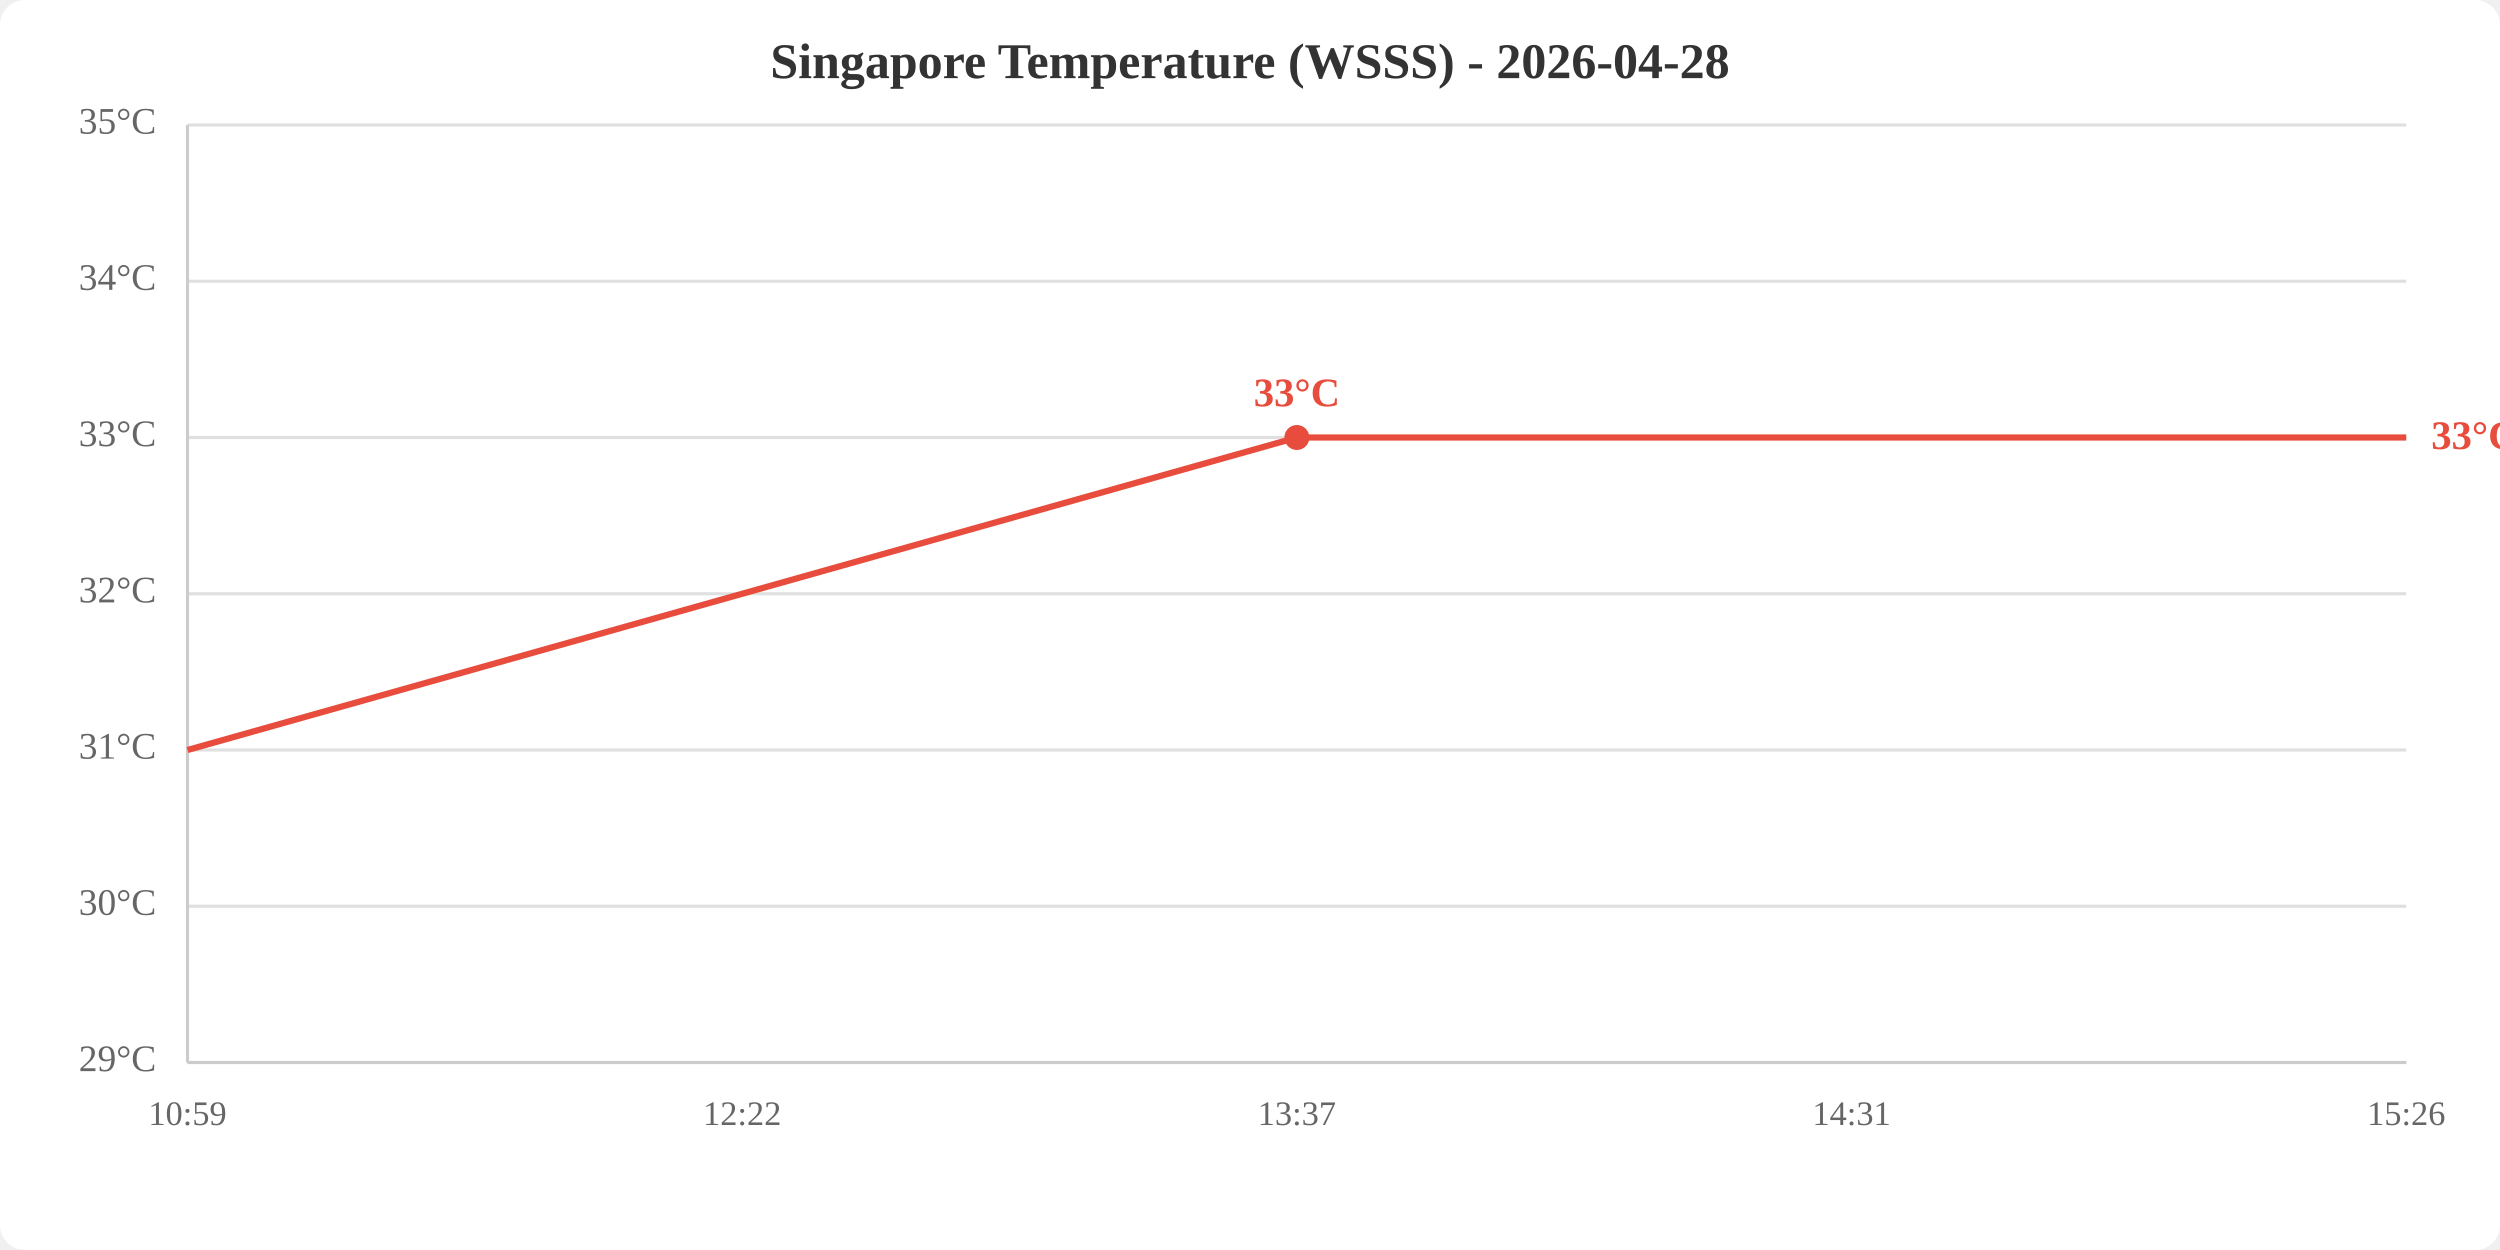
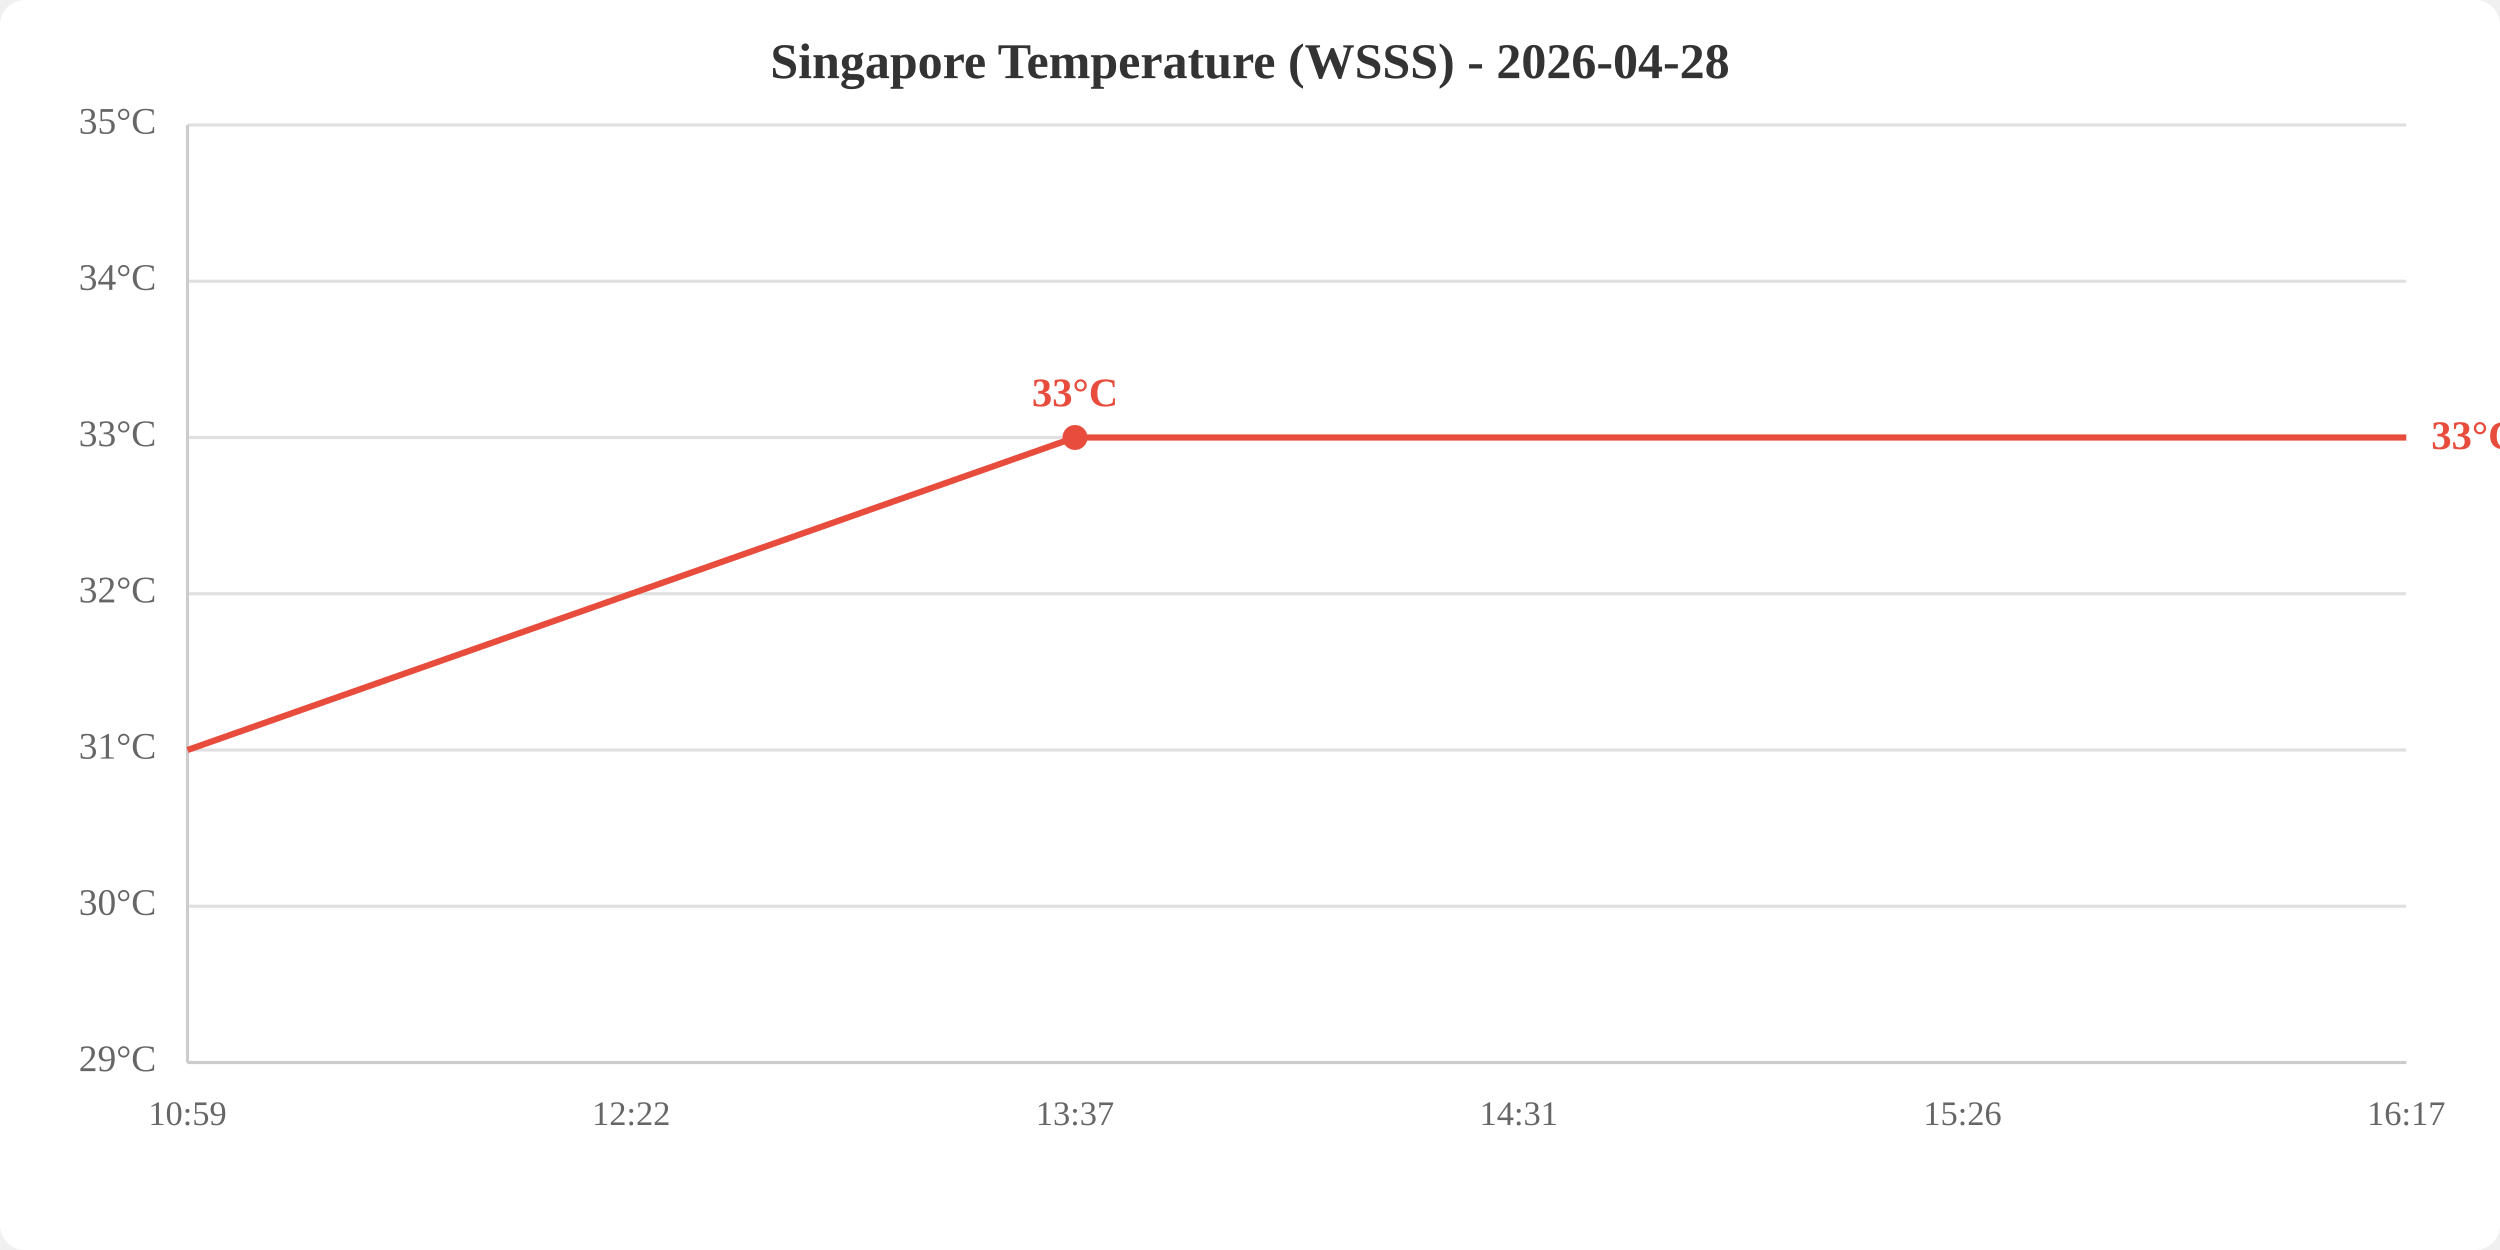
<svg xmlns="http://www.w3.org/2000/svg" viewBox="0 0 800 400" width="800" height="400">
  <rect width="800" height="400" fill="white" rx="8" />
  <text x="400.0" y="25" text-anchor="middle" font-size="16" font-weight="bold" fill="#333">Singapore Temperature (WSSS) - 2026-04-28</text>
  <line x1="60" y1="340.0" x2="770" y2="340.0" stroke="#e0e0e0" stroke-width="1" />
  <line x1="60" y1="290.0" x2="770" y2="290.0" stroke="#e0e0e0" stroke-width="1" />
  <line x1="60" y1="240.0" x2="770" y2="240.0" stroke="#e0e0e0" stroke-width="1" />
  <line x1="60" y1="190.0" x2="770" y2="190.0" stroke="#e0e0e0" stroke-width="1" />
  <line x1="60" y1="140.0" x2="770" y2="140.0" stroke="#e0e0e0" stroke-width="1" />
  <line x1="60" y1="90.0" x2="770" y2="90.0" stroke="#e0e0e0" stroke-width="1" />
  <line x1="60" y1="40.0" x2="770" y2="40.0" stroke="#e0e0e0" stroke-width="1" />
  <text x="50" y="340.0" text-anchor="end" dominant-baseline="middle" fill="#666" font-size="12">29°C</text>
  <text x="50" y="290.0" text-anchor="end" dominant-baseline="middle" fill="#666" font-size="12">30°C</text>
  <text x="50" y="240.0" text-anchor="end" dominant-baseline="middle" fill="#666" font-size="12">31°C</text>
  <text x="50" y="190.0" text-anchor="end" dominant-baseline="middle" fill="#666" font-size="12">32°C</text>
  <text x="50" y="140.0" text-anchor="end" dominant-baseline="middle" fill="#666" font-size="12">33°C</text>
  <text x="50" y="90.0" text-anchor="end" dominant-baseline="middle" fill="#666" font-size="12">34°C</text>
  <text x="50" y="40.0" text-anchor="end" dominant-baseline="middle" fill="#666" font-size="12">35°C</text>
  <text x="60.0" y="360" text-anchor="middle" fill="#666" font-size="11">10:59</text>
-   <text x="237.5" y="360" text-anchor="middle" fill="#666" font-size="11">12:22</text>
-   <text x="415.0" y="360" text-anchor="middle" fill="#666" font-size="11">13:37</text>
-   <text x="592.5" y="360" text-anchor="middle" fill="#666" font-size="11">14:31</text>
-   <text x="770.0" y="360" text-anchor="middle" fill="#666" font-size="11">15:26</text>
+   <text x="202.0" y="360" text-anchor="middle" fill="#666" font-size="11">12:22</text>
+   <text x="344.0" y="360" text-anchor="middle" fill="#666" font-size="11">13:37</text>
+   <text x="486.0" y="360" text-anchor="middle" fill="#666" font-size="11">14:31</text>
+   <text x="628.0" y="360" text-anchor="middle" fill="#666" font-size="11">15:26</text>
+   <text x="770.0" y="360" text-anchor="middle" fill="#666" font-size="11">16:17</text>
  <line x1="60" y1="40" x2="60" y2="340" stroke="#ccc" stroke-width="1" />
  <line x1="60" y1="340" x2="770" y2="340" stroke="#ccc" stroke-width="1" />
-   <polyline points="60.0,240.0 237.5,190.0 415.0,140.0 592.5,140.0 770.0,140.0" fill="none" stroke="#e74c3c" stroke-width="2" />
-   <circle cx="415.0" cy="140.0" r="4" fill="#e74c3c" />
-   <text x="415.0" y="130.0" text-anchor="middle" fill="#e74c3c" font-size="13" font-weight="bold">33°C</text>
+   <polyline points="60.0,240.0 202.0,190.0 344.0,140.0 486.0,140.0 628.0,140.0 770.0,140.0" fill="none" stroke="#e74c3c" stroke-width="2" />
+   <circle cx="344.0" cy="140.0" r="4" fill="#e74c3c" />
+   <text x="344.0" y="130.0" text-anchor="middle" fill="#e74c3c" font-size="13" font-weight="bold">33°C</text>
  <text x="778.0" y="140.0" fill="#e74c3c" font-size="13" font-weight="bold" dominant-baseline="middle">33°C</text>
</svg>
